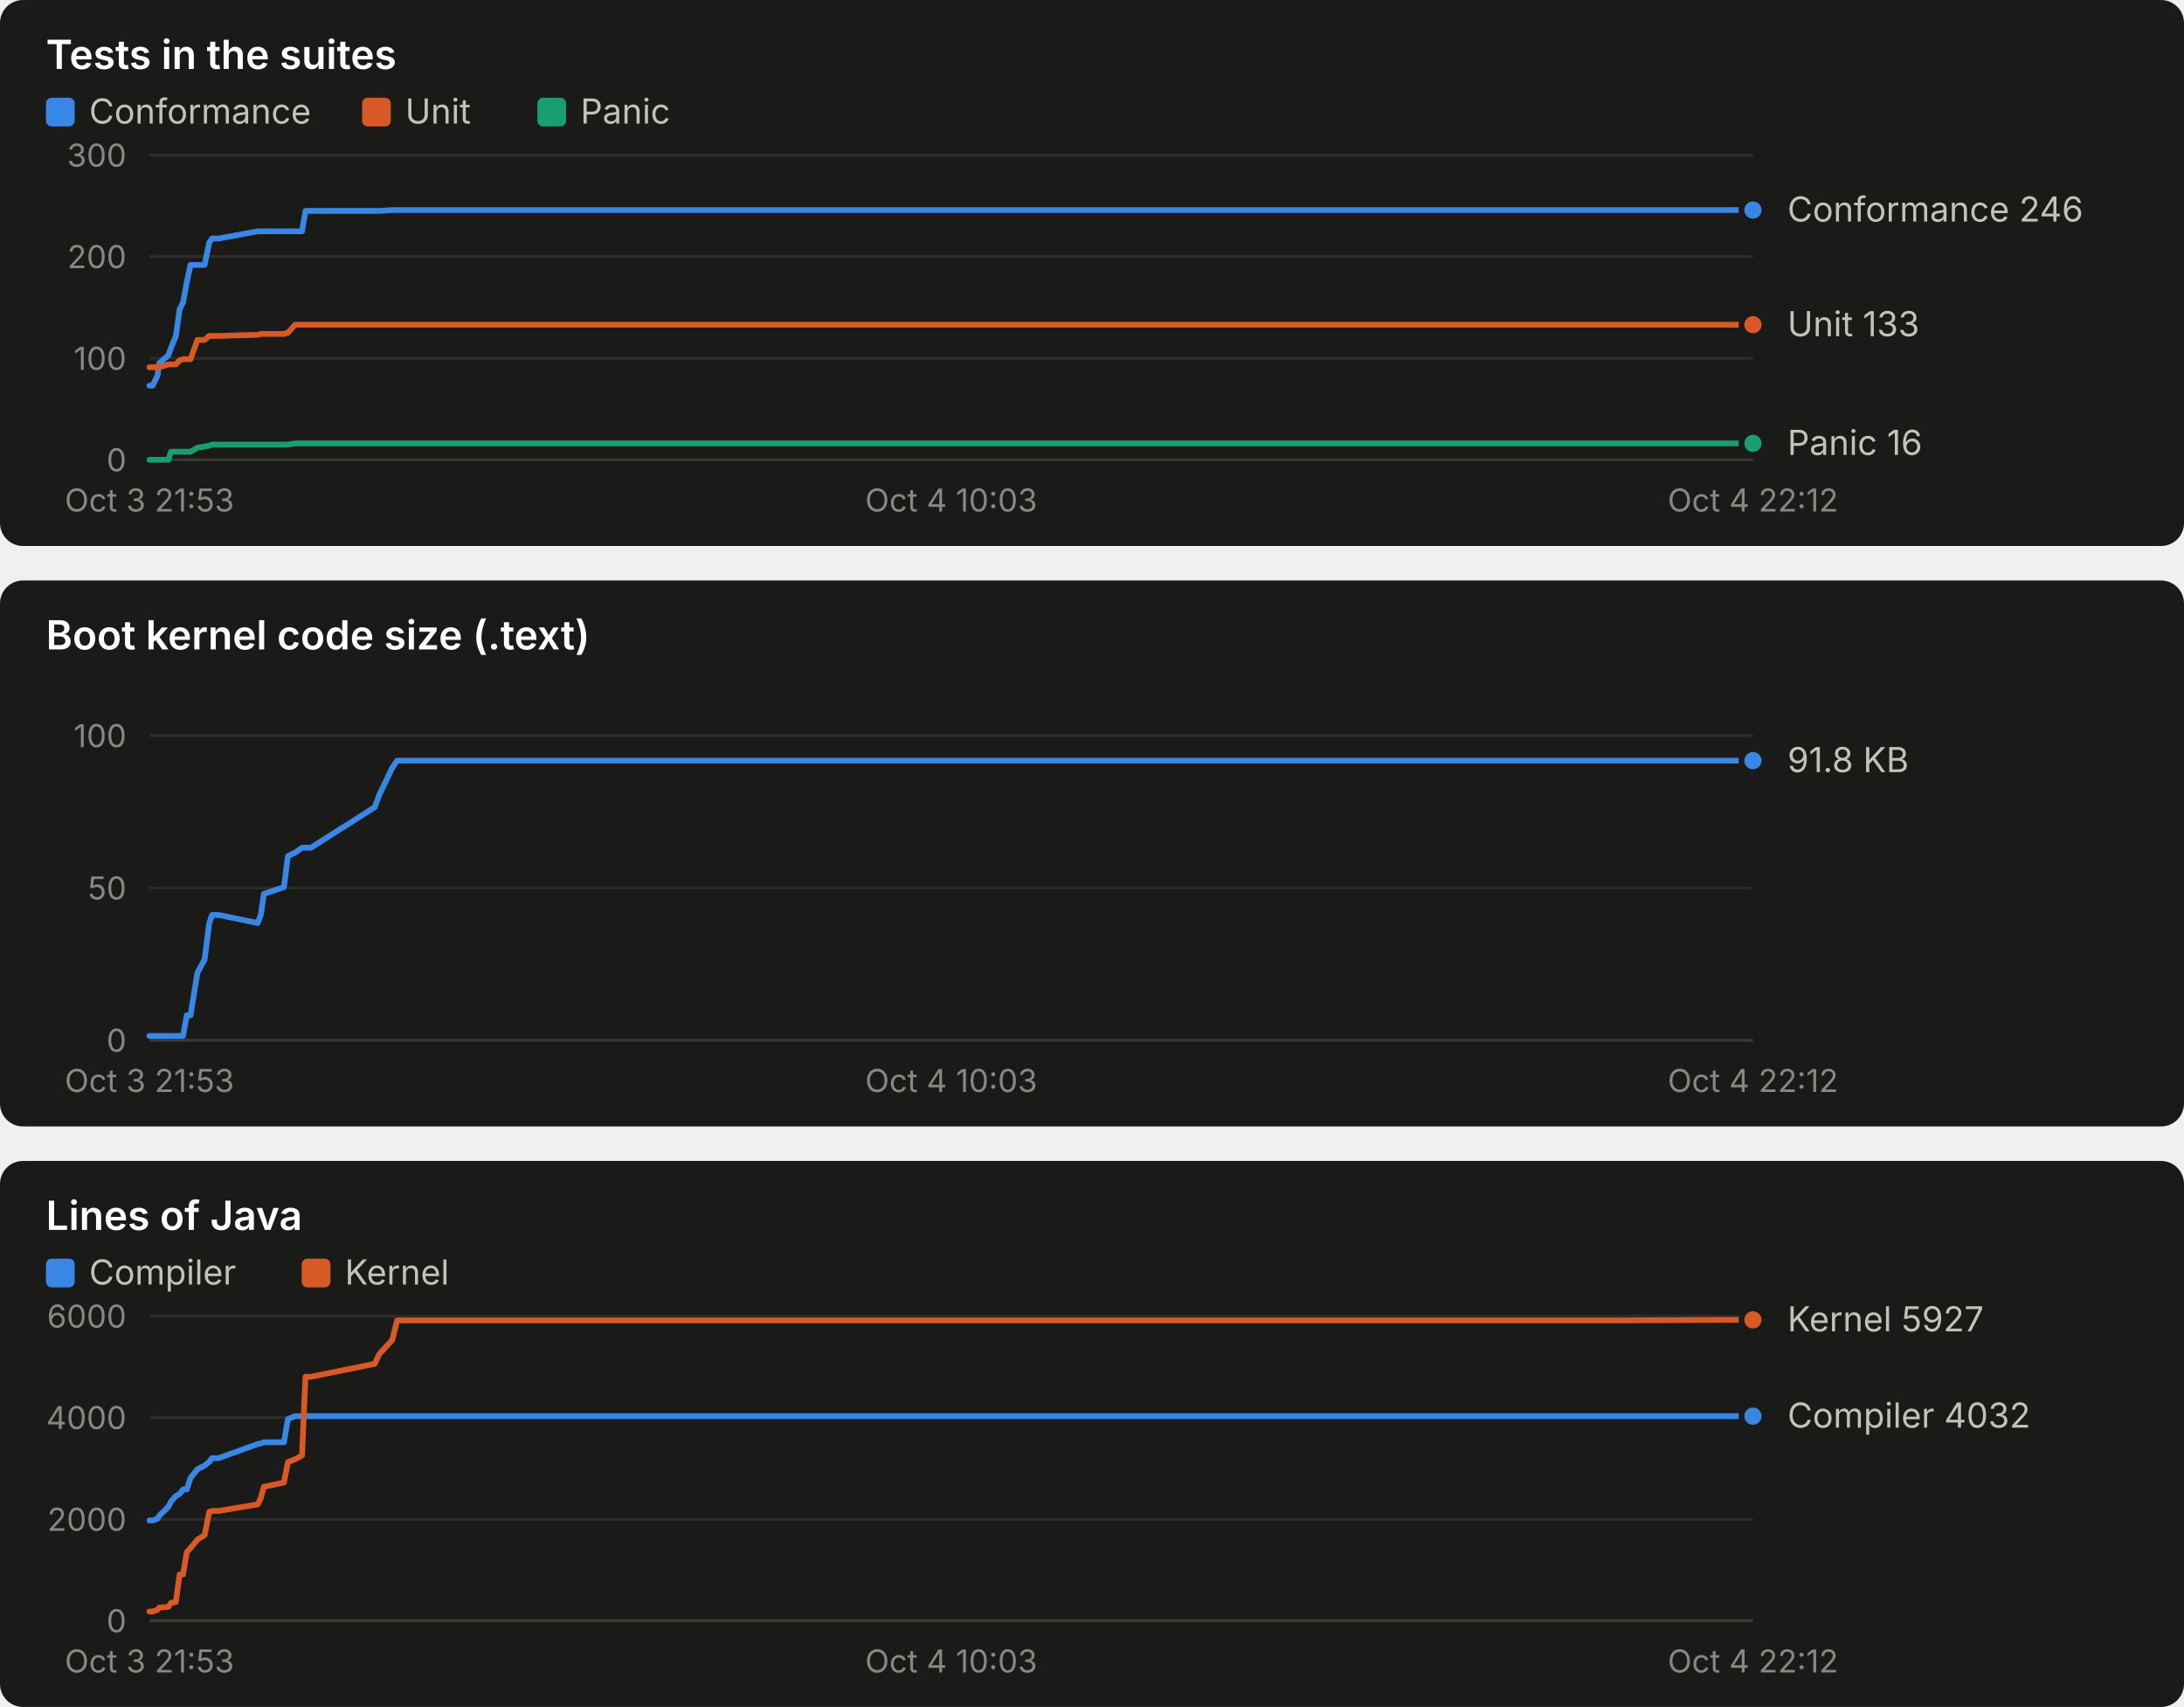
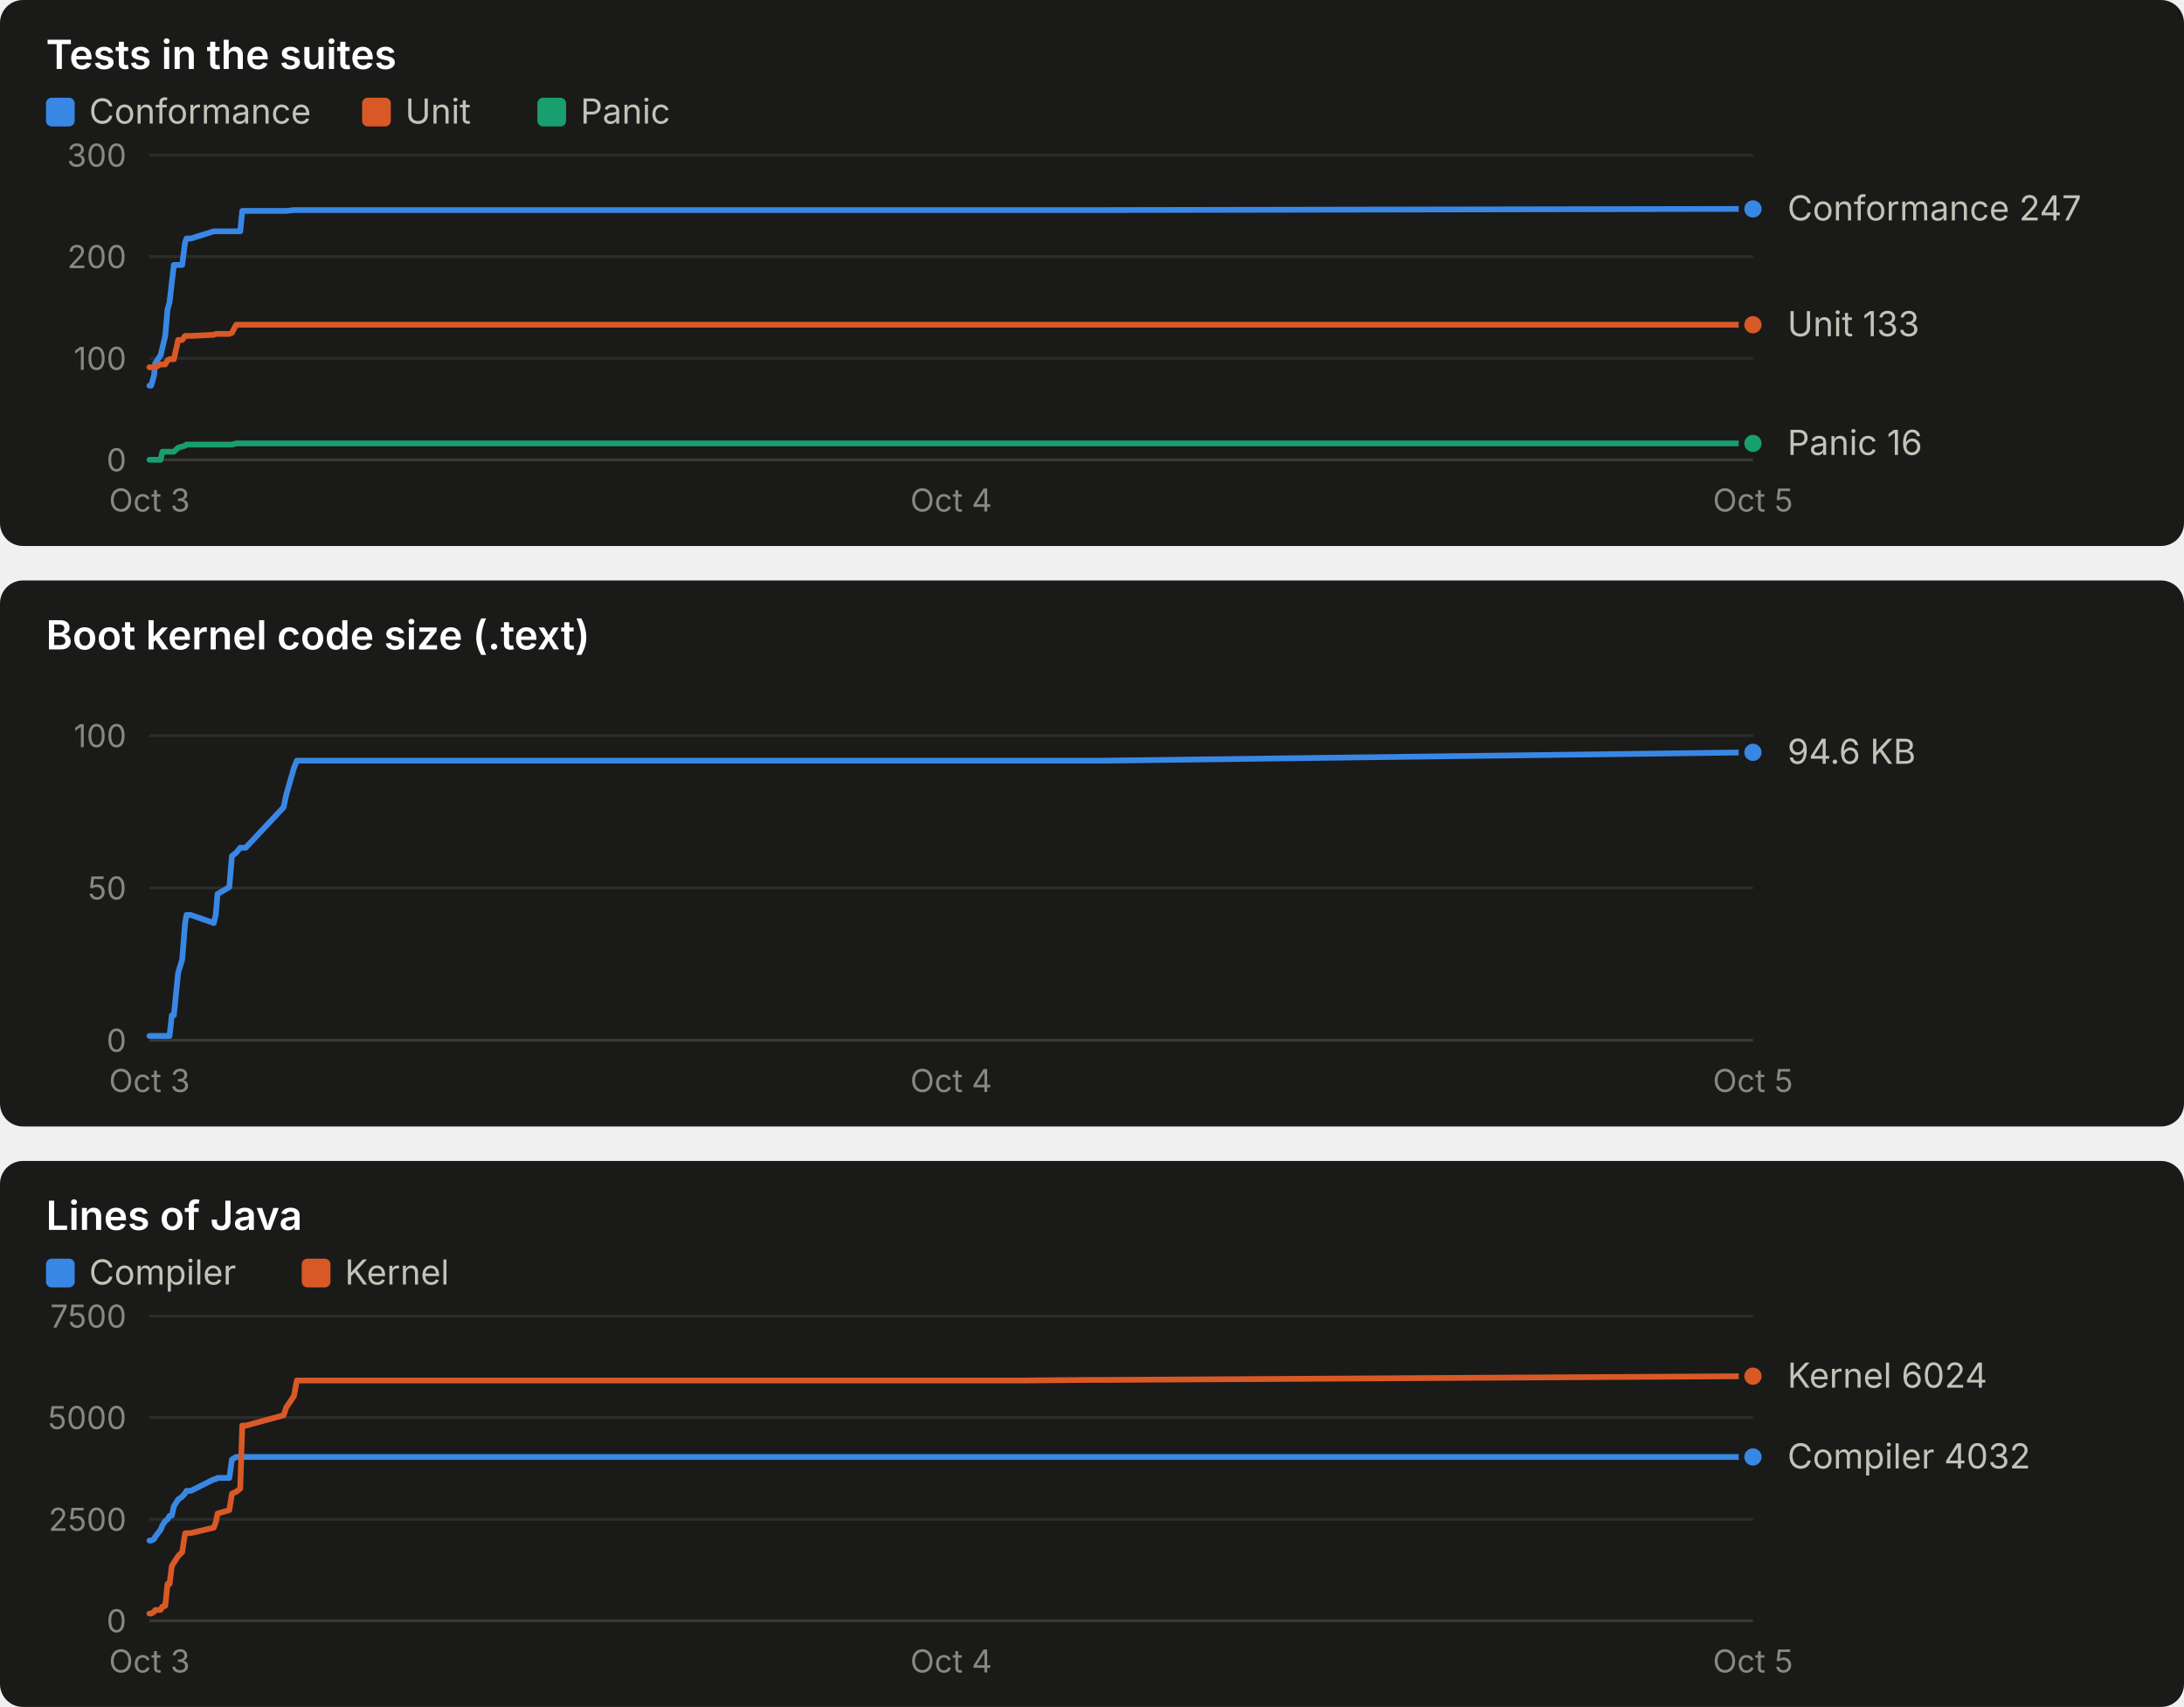
<svg xmlns="http://www.w3.org/2000/svg" width="760" height="594" viewBox="0 0 760 594" role="img" font-family="system-ui, -apple-system, 'Segoe UI', sans-serif">
  <rect x="0" y="0" width="760" height="190" rx="8" fill="#1a1a19" />
  <text x="16.0" y="24.0" fill="#ffffff" font-size="14" font-weight="600" text-anchor="start" style="font-variant-numeric: tabular-nums">Tests in the suites</text>
  <rect x="16" y="34" width="10" height="10" rx="2" fill="#3987e5" />
  <text x="31.0" y="43.0" fill="#c3c2b7" font-size="12" font-weight="400" text-anchor="start" style="font-variant-numeric: tabular-nums">Conformance</text>
  <rect x="126" y="34" width="10" height="10" rx="2" fill="#d95926" />
  <text x="141.0" y="43.0" fill="#c3c2b7" font-size="12" font-weight="400" text-anchor="start" style="font-variant-numeric: tabular-nums">Unit</text>
  <rect x="187" y="34" width="10" height="10" rx="2" fill="#199e70" />
  <text x="202.0" y="43.0" fill="#c3c2b7" font-size="12" font-weight="400" text-anchor="start" style="font-variant-numeric: tabular-nums">Panic</text>
  <line x1="52.0" x2="610.0" y1="160.0" y2="160.0" stroke="#383835" stroke-width="1" />
  <text x="44.0" y="164.0" fill="#898781" font-size="11" font-weight="400" text-anchor="end" style="font-variant-numeric: tabular-nums">0</text>
  <line x1="52.0" x2="610.0" y1="124.7" y2="124.7" stroke="#2c2c2a" stroke-width="1" />
  <text x="44.0" y="128.7" fill="#898781" font-size="11" font-weight="400" text-anchor="end" style="font-variant-numeric: tabular-nums">100</text>
  <line x1="52.0" x2="610.0" y1="89.3" y2="89.3" stroke="#2c2c2a" stroke-width="1" />
  <text x="44.0" y="93.3" fill="#898781" font-size="11" font-weight="400" text-anchor="end" style="font-variant-numeric: tabular-nums">200</text>
  <line x1="52.0" x2="610.0" y1="54.0" y2="54.0" stroke="#2c2c2a" stroke-width="1" />
  <text x="44.0" y="58.0" fill="#898781" font-size="11" font-weight="400" text-anchor="end" style="font-variant-numeric: tabular-nums">300</text>
-   <text x="52.0" y="178.0" fill="#898781" font-size="11" font-weight="400" text-anchor="middle" style="font-variant-numeric: tabular-nums">Oct 3 21:53</text>
-   <text x="331.0" y="178.0" fill="#898781" font-size="11" font-weight="400" text-anchor="middle" style="font-variant-numeric: tabular-nums">Oct 4 10:03</text>
-   <text x="610.0" y="178.0" fill="#898781" font-size="11" font-weight="400" text-anchor="middle" style="font-variant-numeric: tabular-nums">Oct 4 22:12</text>
-   <polyline points="52.0,134.2 53.1,134.2 54.8,130.7 55.4,126.4 58.6,123.6 59.5,121.1 61.2,116.9 62.5,107.7 63.7,105.2 65.0,98.2 66.3,92.2 68.7,92.2 71.2,92.2 72.8,84.4 73.8,83.0 76.1,83.0 89.7,80.5 90.8,80.5 91.8,80.5 98.8,80.5 100.2,80.5 102.7,80.5 105.1,80.5 106.3,73.4 108.2,73.4 130.4,73.4 132.0,73.4 136.5,73.1 138.2,73.1 547.5,73.1 549.2,73.1 554.2,73.1 562.1,73.1 600.4,73.1 610.0,73.1" fill="none" stroke="#3987e5" stroke-width="2" stroke-linejoin="round" stroke-linecap="round" />
-   <circle cx="610.0" cy="73.1" r="4" fill="#3987e5" stroke="#1a1a19" stroke-width="2" />
-   <polyline points="52.0,127.8 53.1,127.8 54.8,127.8 55.4,127.8 58.6,126.8 59.5,126.8 61.2,126.8 62.5,125.4 63.7,125.0 65.0,125.0 66.3,125.0 68.7,118.3 71.2,118.3 72.8,116.9 73.8,116.9 76.1,116.9 89.7,116.5 90.8,116.2 91.8,116.2 98.8,116.2 100.2,115.8 102.7,113.0 105.1,113.0 106.3,113.0 108.2,113.0 130.4,113.0 132.0,113.0 136.5,113.0 138.2,113.0 547.5,113.0 549.2,113.0 554.2,113.0 562.1,113.0 600.4,113.0 610.0,113.0" fill="none" stroke="#d95926" stroke-width="2" stroke-linejoin="round" stroke-linecap="round" />
+   <text x="52.0" y="178.0" fill="#898781" font-size="11" font-weight="400" text-anchor="middle" style="font-variant-numeric: tabular-nums">Oct 3</text>
+   <text x="331.0" y="178.0" fill="#898781" font-size="11" font-weight="400" text-anchor="middle" style="font-variant-numeric: tabular-nums">Oct 4</text>
+   <text x="610.0" y="178.0" fill="#898781" font-size="11" font-weight="400" text-anchor="middle" style="font-variant-numeric: tabular-nums">Oct 5</text>
+   <polyline points="52.0,134.2 52.6,134.2 53.6,130.7 54.0,126.4 55.9,123.6 56.5,121.1 57.5,116.9 58.3,107.7 59.0,105.2 59.8,98.2 60.5,92.2 62.0,92.2 63.4,92.2 64.4,84.4 64.9,83.0 66.4,83.0 74.4,80.5 75.1,80.5 75.7,80.5 79.8,80.5 80.7,80.5 82.2,80.5 83.6,80.5 84.3,73.4 85.5,73.4 98.7,73.4 99.6,73.4 102.3,73.1 103.3,73.1 346.9,73.1 347.9,73.1 350.9,73.1 355.6,73.1 378.3,73.1 384.1,73.1 610.0,72.7" fill="none" stroke="#3987e5" stroke-width="2" stroke-linejoin="round" stroke-linecap="round" />
+   <circle cx="610.0" cy="72.7" r="4" fill="#3987e5" stroke="#1a1a19" stroke-width="2" />
+   <polyline points="52.0,127.8 52.6,127.8 53.6,127.8 54.0,127.8 55.9,126.8 56.5,126.8 57.5,126.8 58.3,125.4 59.0,125.0 59.8,125.0 60.5,125.0 62.0,118.3 63.4,118.3 64.4,116.9 64.9,116.9 66.4,116.9 74.4,116.5 75.1,116.2 75.7,116.2 79.8,116.2 80.7,115.8 82.2,113.0 83.6,113.0 84.3,113.0 85.5,113.0 98.7,113.0 99.6,113.0 102.3,113.0 103.3,113.0 346.9,113.0 347.9,113.0 350.9,113.0 355.6,113.0 378.3,113.0 384.1,113.0 610.0,113.0" fill="none" stroke="#d95926" stroke-width="2" stroke-linejoin="round" stroke-linecap="round" />
  <circle cx="610.0" cy="113.0" r="4" fill="#d95926" stroke="#1a1a19" stroke-width="2" />
-   <polyline points="52.0,160.0 53.1,160.0 54.8,160.0 55.4,160.0 58.6,160.0 59.5,157.2 61.2,157.2 62.5,157.2 63.7,157.2 65.0,157.2 66.3,157.2 68.7,155.8 71.2,155.4 72.8,155.1 73.8,154.7 76.1,154.7 89.7,154.7 90.8,154.7 91.8,154.7 98.8,154.7 100.2,154.7 102.7,154.3 105.1,154.3 106.3,154.3 108.2,154.3 130.4,154.3 132.0,154.3 136.5,154.3 138.2,154.3 547.5,154.3 549.2,154.3 554.2,154.3 562.1,154.3 600.4,154.3 610.0,154.3" fill="none" stroke="#199e70" stroke-width="2" stroke-linejoin="round" stroke-linecap="round" />
+   <polyline points="52.0,160.0 52.6,160.0 53.6,160.0 54.0,160.0 55.9,160.0 56.5,157.2 57.5,157.2 58.3,157.2 59.0,157.2 59.8,157.2 60.5,157.2 62.0,155.8 63.4,155.4 64.4,155.1 64.9,154.7 66.4,154.7 74.4,154.7 75.1,154.7 75.7,154.7 79.8,154.7 80.7,154.7 82.2,154.3 83.6,154.3 84.3,154.3 85.5,154.3 98.7,154.3 99.6,154.3 102.3,154.3 103.3,154.3 346.9,154.3 347.9,154.3 350.9,154.3 355.6,154.3 378.3,154.3 384.1,154.3 610.0,154.3" fill="none" stroke="#199e70" stroke-width="2" stroke-linejoin="round" stroke-linecap="round" />
  <circle cx="610.0" cy="154.3" r="4" fill="#199e70" stroke="#1a1a19" stroke-width="2" />
-   <text x="622.0" y="77.1" fill="#c3c2b7" font-size="12" font-weight="400" text-anchor="start" style="font-variant-numeric: tabular-nums">Conformance 246</text>
+   <text x="622.0" y="76.7" fill="#c3c2b7" font-size="12" font-weight="400" text-anchor="start" style="font-variant-numeric: tabular-nums">Conformance 247</text>
  <text x="622.0" y="117.0" fill="#c3c2b7" font-size="12" font-weight="400" text-anchor="start" style="font-variant-numeric: tabular-nums">Unit 133</text>
  <text x="622.0" y="158.3" fill="#c3c2b7" font-size="12" font-weight="400" text-anchor="start" style="font-variant-numeric: tabular-nums">Panic 16</text>
  <rect x="0" y="202" width="760" height="190" rx="8" fill="#1a1a19" />
  <text x="16.0" y="226.0" fill="#ffffff" font-size="14" font-weight="600" text-anchor="start" style="font-variant-numeric: tabular-nums">Boot kernel code size (.text)</text>
  <line x1="52.0" x2="610.0" y1="362.0" y2="362.0" stroke="#383835" stroke-width="1" />
  <text x="44.0" y="366.0" fill="#898781" font-size="11" font-weight="400" text-anchor="end" style="font-variant-numeric: tabular-nums">0</text>
  <line x1="52.0" x2="610.0" y1="309.0" y2="309.0" stroke="#2c2c2a" stroke-width="1" />
  <text x="44.0" y="313.0" fill="#898781" font-size="11" font-weight="400" text-anchor="end" style="font-variant-numeric: tabular-nums">50</text>
  <line x1="52.0" x2="610.0" y1="256.0" y2="256.0" stroke="#2c2c2a" stroke-width="1" />
  <text x="44.0" y="260.0" fill="#898781" font-size="11" font-weight="400" text-anchor="end" style="font-variant-numeric: tabular-nums">100</text>
-   <text x="52.0" y="380.0" fill="#898781" font-size="11" font-weight="400" text-anchor="middle" style="font-variant-numeric: tabular-nums">Oct 3 21:53</text>
-   <text x="331.0" y="380.0" fill="#898781" font-size="11" font-weight="400" text-anchor="middle" style="font-variant-numeric: tabular-nums">Oct 4 10:03</text>
-   <text x="610.0" y="380.0" fill="#898781" font-size="11" font-weight="400" text-anchor="middle" style="font-variant-numeric: tabular-nums">Oct 4 22:12</text>
-   <polyline points="52.0,360.5 53.1,360.5 54.8,360.5 55.4,360.5 58.6,360.5 59.5,360.5 61.2,360.5 62.5,360.5 63.7,360.5 65.0,353.3 66.3,353.3 68.7,338.5 71.2,333.9 72.8,321.3 73.8,318.4 76.1,318.4 89.7,321.2 90.8,318.2 91.8,311.1 98.8,308.7 100.2,297.9 102.7,296.7 105.1,295.0 106.3,295.0 108.2,295.0 130.4,280.9 132.0,276.6 136.5,267.2 138.2,264.7 547.5,264.7 549.2,264.7 554.2,264.7 562.1,264.7 600.4,264.7 610.0,264.7" fill="none" stroke="#3987e5" stroke-width="2" stroke-linejoin="round" stroke-linecap="round" />
-   <circle cx="610.0" cy="264.7" r="4" fill="#3987e5" stroke="#1a1a19" stroke-width="2" />
-   <text x="622.0" y="268.7" fill="#c3c2b7" font-size="12" font-weight="400" text-anchor="start" style="font-variant-numeric: tabular-nums">91.8 KB</text>
+   <text x="52.0" y="380.0" fill="#898781" font-size="11" font-weight="400" text-anchor="middle" style="font-variant-numeric: tabular-nums">Oct 3</text>
+   <text x="331.0" y="380.0" fill="#898781" font-size="11" font-weight="400" text-anchor="middle" style="font-variant-numeric: tabular-nums">Oct 4</text>
+   <text x="610.0" y="380.0" fill="#898781" font-size="11" font-weight="400" text-anchor="middle" style="font-variant-numeric: tabular-nums">Oct 5</text>
+   <polyline points="52.0,360.5 52.6,360.5 53.6,360.5 54.0,360.5 55.9,360.5 56.5,360.5 57.5,360.5 58.3,360.5 59.0,360.5 59.8,353.3 60.5,353.3 62.0,338.5 63.4,333.9 64.4,321.3 64.9,318.4 66.4,318.4 74.4,321.2 75.1,318.2 75.7,311.1 79.8,308.7 80.7,297.9 82.2,296.7 83.6,295.0 84.3,295.0 85.5,295.0 98.7,280.9 99.6,276.6 102.3,267.2 103.3,264.7 346.9,264.7 347.9,264.7 350.9,264.7 355.6,264.7 378.3,264.7 384.1,264.7 610.0,261.8" fill="none" stroke="#3987e5" stroke-width="2" stroke-linejoin="round" stroke-linecap="round" />
+   <circle cx="610.0" cy="261.8" r="4" fill="#3987e5" stroke="#1a1a19" stroke-width="2" />
+   <text x="622.0" y="265.8" fill="#c3c2b7" font-size="12" font-weight="400" text-anchor="start" style="font-variant-numeric: tabular-nums">94.6 KB</text>
  <rect x="0" y="404" width="760" height="190" rx="8" fill="#1a1a19" />
  <text x="16.0" y="428.0" fill="#ffffff" font-size="14" font-weight="600" text-anchor="start" style="font-variant-numeric: tabular-nums">Lines of Java</text>
  <rect x="16" y="438" width="10" height="10" rx="2" fill="#3987e5" />
  <text x="31.0" y="447.0" fill="#c3c2b7" font-size="12" font-weight="400" text-anchor="start" style="font-variant-numeric: tabular-nums">Compiler</text>
  <rect x="105" y="438" width="10" height="10" rx="2" fill="#d95926" />
  <text x="120.0" y="447.0" fill="#c3c2b7" font-size="12" font-weight="400" text-anchor="start" style="font-variant-numeric: tabular-nums">Kernel</text>
  <line x1="52.0" x2="610.0" y1="564.0" y2="564.0" stroke="#383835" stroke-width="1" />
  <text x="44.0" y="568.0" fill="#898781" font-size="11" font-weight="400" text-anchor="end" style="font-variant-numeric: tabular-nums">0</text>
  <line x1="52.0" x2="610.0" y1="528.7" y2="528.7" stroke="#2c2c2a" stroke-width="1" />
-   <text x="44.0" y="532.7" fill="#898781" font-size="11" font-weight="400" text-anchor="end" style="font-variant-numeric: tabular-nums">2000</text>
+   <text x="44.0" y="532.7" fill="#898781" font-size="11" font-weight="400" text-anchor="end" style="font-variant-numeric: tabular-nums">2500</text>
  <line x1="52.0" x2="610.0" y1="493.3" y2="493.3" stroke="#2c2c2a" stroke-width="1" />
-   <text x="44.0" y="497.3" fill="#898781" font-size="11" font-weight="400" text-anchor="end" style="font-variant-numeric: tabular-nums">4000</text>
+   <text x="44.0" y="497.3" fill="#898781" font-size="11" font-weight="400" text-anchor="end" style="font-variant-numeric: tabular-nums">5000</text>
  <line x1="52.0" x2="610.0" y1="458.0" y2="458.0" stroke="#2c2c2a" stroke-width="1" />
-   <text x="44.0" y="462.0" fill="#898781" font-size="11" font-weight="400" text-anchor="end" style="font-variant-numeric: tabular-nums">6000</text>
-   <text x="52.0" y="582.0" fill="#898781" font-size="11" font-weight="400" text-anchor="middle" style="font-variant-numeric: tabular-nums">Oct 3 21:53</text>
-   <text x="331.0" y="582.0" fill="#898781" font-size="11" font-weight="400" text-anchor="middle" style="font-variant-numeric: tabular-nums">Oct 4 10:03</text>
-   <text x="610.0" y="582.0" fill="#898781" font-size="11" font-weight="400" text-anchor="middle" style="font-variant-numeric: tabular-nums">Oct 4 22:12</text>
-   <polyline points="52.0,529.1 53.1,529.1 54.8,528.5 55.4,527.5 58.6,524.3 59.5,522.5 61.2,520.6 62.5,519.9 63.7,518.3 65.0,518.3 66.3,514.3 68.7,511.3 71.2,510.0 72.8,508.7 73.8,507.4 76.1,507.4 89.7,502.5 90.8,502.3 91.8,501.9 98.8,501.9 100.2,493.8 102.7,492.8 105.1,492.8 106.3,492.8 108.2,492.8 130.4,492.8 132.0,492.8 136.5,492.8 138.2,492.8 547.5,492.8 549.2,492.8 554.2,492.8 562.1,492.8 600.4,492.8 610.0,492.8" fill="none" stroke="#3987e5" stroke-width="2" stroke-linejoin="round" stroke-linecap="round" />
-   <circle cx="610.0" cy="492.8" r="4" fill="#3987e5" stroke="#1a1a19" stroke-width="2" />
-   <polyline points="52.0,560.8 53.1,560.8 54.8,560.2 55.4,559.4 58.6,559.2 59.5,557.8 61.2,557.5 62.5,547.9 63.7,547.9 65.0,540.1 66.3,538.7 68.7,535.8 71.2,534.2 72.8,526.1 73.8,525.8 76.1,525.8 89.7,523.5 90.8,521.2 91.8,517.4 98.8,515.9 100.2,508.8 102.7,507.8 105.1,506.5 106.3,479.1 108.2,479.1 130.4,474.6 132.0,471.2 136.5,466.3 138.2,459.5 547.5,459.5 549.2,459.5 554.2,459.5 562.1,459.5 600.4,459.3 610.0,459.3" fill="none" stroke="#d95926" stroke-width="2" stroke-linejoin="round" stroke-linecap="round" />
-   <circle cx="610.0" cy="459.3" r="4" fill="#d95926" stroke="#1a1a19" stroke-width="2" />
-   <text x="622.0" y="463.3" fill="#c3c2b7" font-size="12" font-weight="400" text-anchor="start" style="font-variant-numeric: tabular-nums">Kernel 5927</text>
-   <text x="622.0" y="496.8" fill="#c3c2b7" font-size="12" font-weight="400" text-anchor="start" style="font-variant-numeric: tabular-nums">Compiler 4032</text>
+   <text x="44.0" y="462.0" fill="#898781" font-size="11" font-weight="400" text-anchor="end" style="font-variant-numeric: tabular-nums">7500</text>
+   <text x="52.0" y="582.0" fill="#898781" font-size="11" font-weight="400" text-anchor="middle" style="font-variant-numeric: tabular-nums">Oct 3</text>
+   <text x="331.0" y="582.0" fill="#898781" font-size="11" font-weight="400" text-anchor="middle" style="font-variant-numeric: tabular-nums">Oct 4</text>
+   <text x="610.0" y="582.0" fill="#898781" font-size="11" font-weight="400" text-anchor="middle" style="font-variant-numeric: tabular-nums">Oct 5</text>
+   <polyline points="52.0,536.1 52.6,536.1 53.6,535.6 54.0,534.8 55.9,532.3 56.5,530.8 57.5,529.3 58.3,528.7 59.0,527.5 59.8,527.4 60.5,524.2 62.0,521.8 63.4,520.8 64.4,519.7 64.9,518.8 66.4,518.8 74.4,514.8 75.1,514.7 75.7,514.3 79.8,514.3 80.7,507.9 82.2,507.0 83.6,507.0 84.3,507.0 85.5,507.0 98.7,507.0 99.6,507.0 102.3,507.0 103.3,507.0 346.9,507.0 347.9,507.0 350.9,507.0 355.6,507.0 378.3,507.0 384.1,507.0 610.0,507.0" fill="none" stroke="#3987e5" stroke-width="2" stroke-linejoin="round" stroke-linecap="round" />
+   <circle cx="610.0" cy="507.0" r="4" fill="#3987e5" stroke="#1a1a19" stroke-width="2" />
+   <polyline points="52.0,561.5 52.6,561.5 53.6,560.9 54.0,560.3 55.9,560.2 56.5,559.1 57.5,558.8 58.3,551.2 59.0,551.2 59.8,544.9 60.5,543.8 62.0,541.5 63.4,540.1 64.4,533.6 64.9,533.5 66.4,533.5 74.4,531.6 75.1,529.7 75.7,526.7 79.8,525.5 80.7,519.8 82.2,519.1 83.6,518.0 84.3,496.1 85.5,496.1 98.7,492.5 99.6,489.8 102.3,485.8 103.3,480.4 346.9,480.4 347.9,480.4 350.9,480.4 355.6,480.4 378.3,480.2 384.1,480.2 610.0,478.9" fill="none" stroke="#d95926" stroke-width="2" stroke-linejoin="round" stroke-linecap="round" />
+   <circle cx="610.0" cy="478.9" r="4" fill="#d95926" stroke="#1a1a19" stroke-width="2" />
+   <text x="622.0" y="482.9" fill="#c3c2b7" font-size="12" font-weight="400" text-anchor="start" style="font-variant-numeric: tabular-nums">Kernel 6024</text>
+   <text x="622.0" y="511.0" fill="#c3c2b7" font-size="12" font-weight="400" text-anchor="start" style="font-variant-numeric: tabular-nums">Compiler 4032</text>
</svg>
